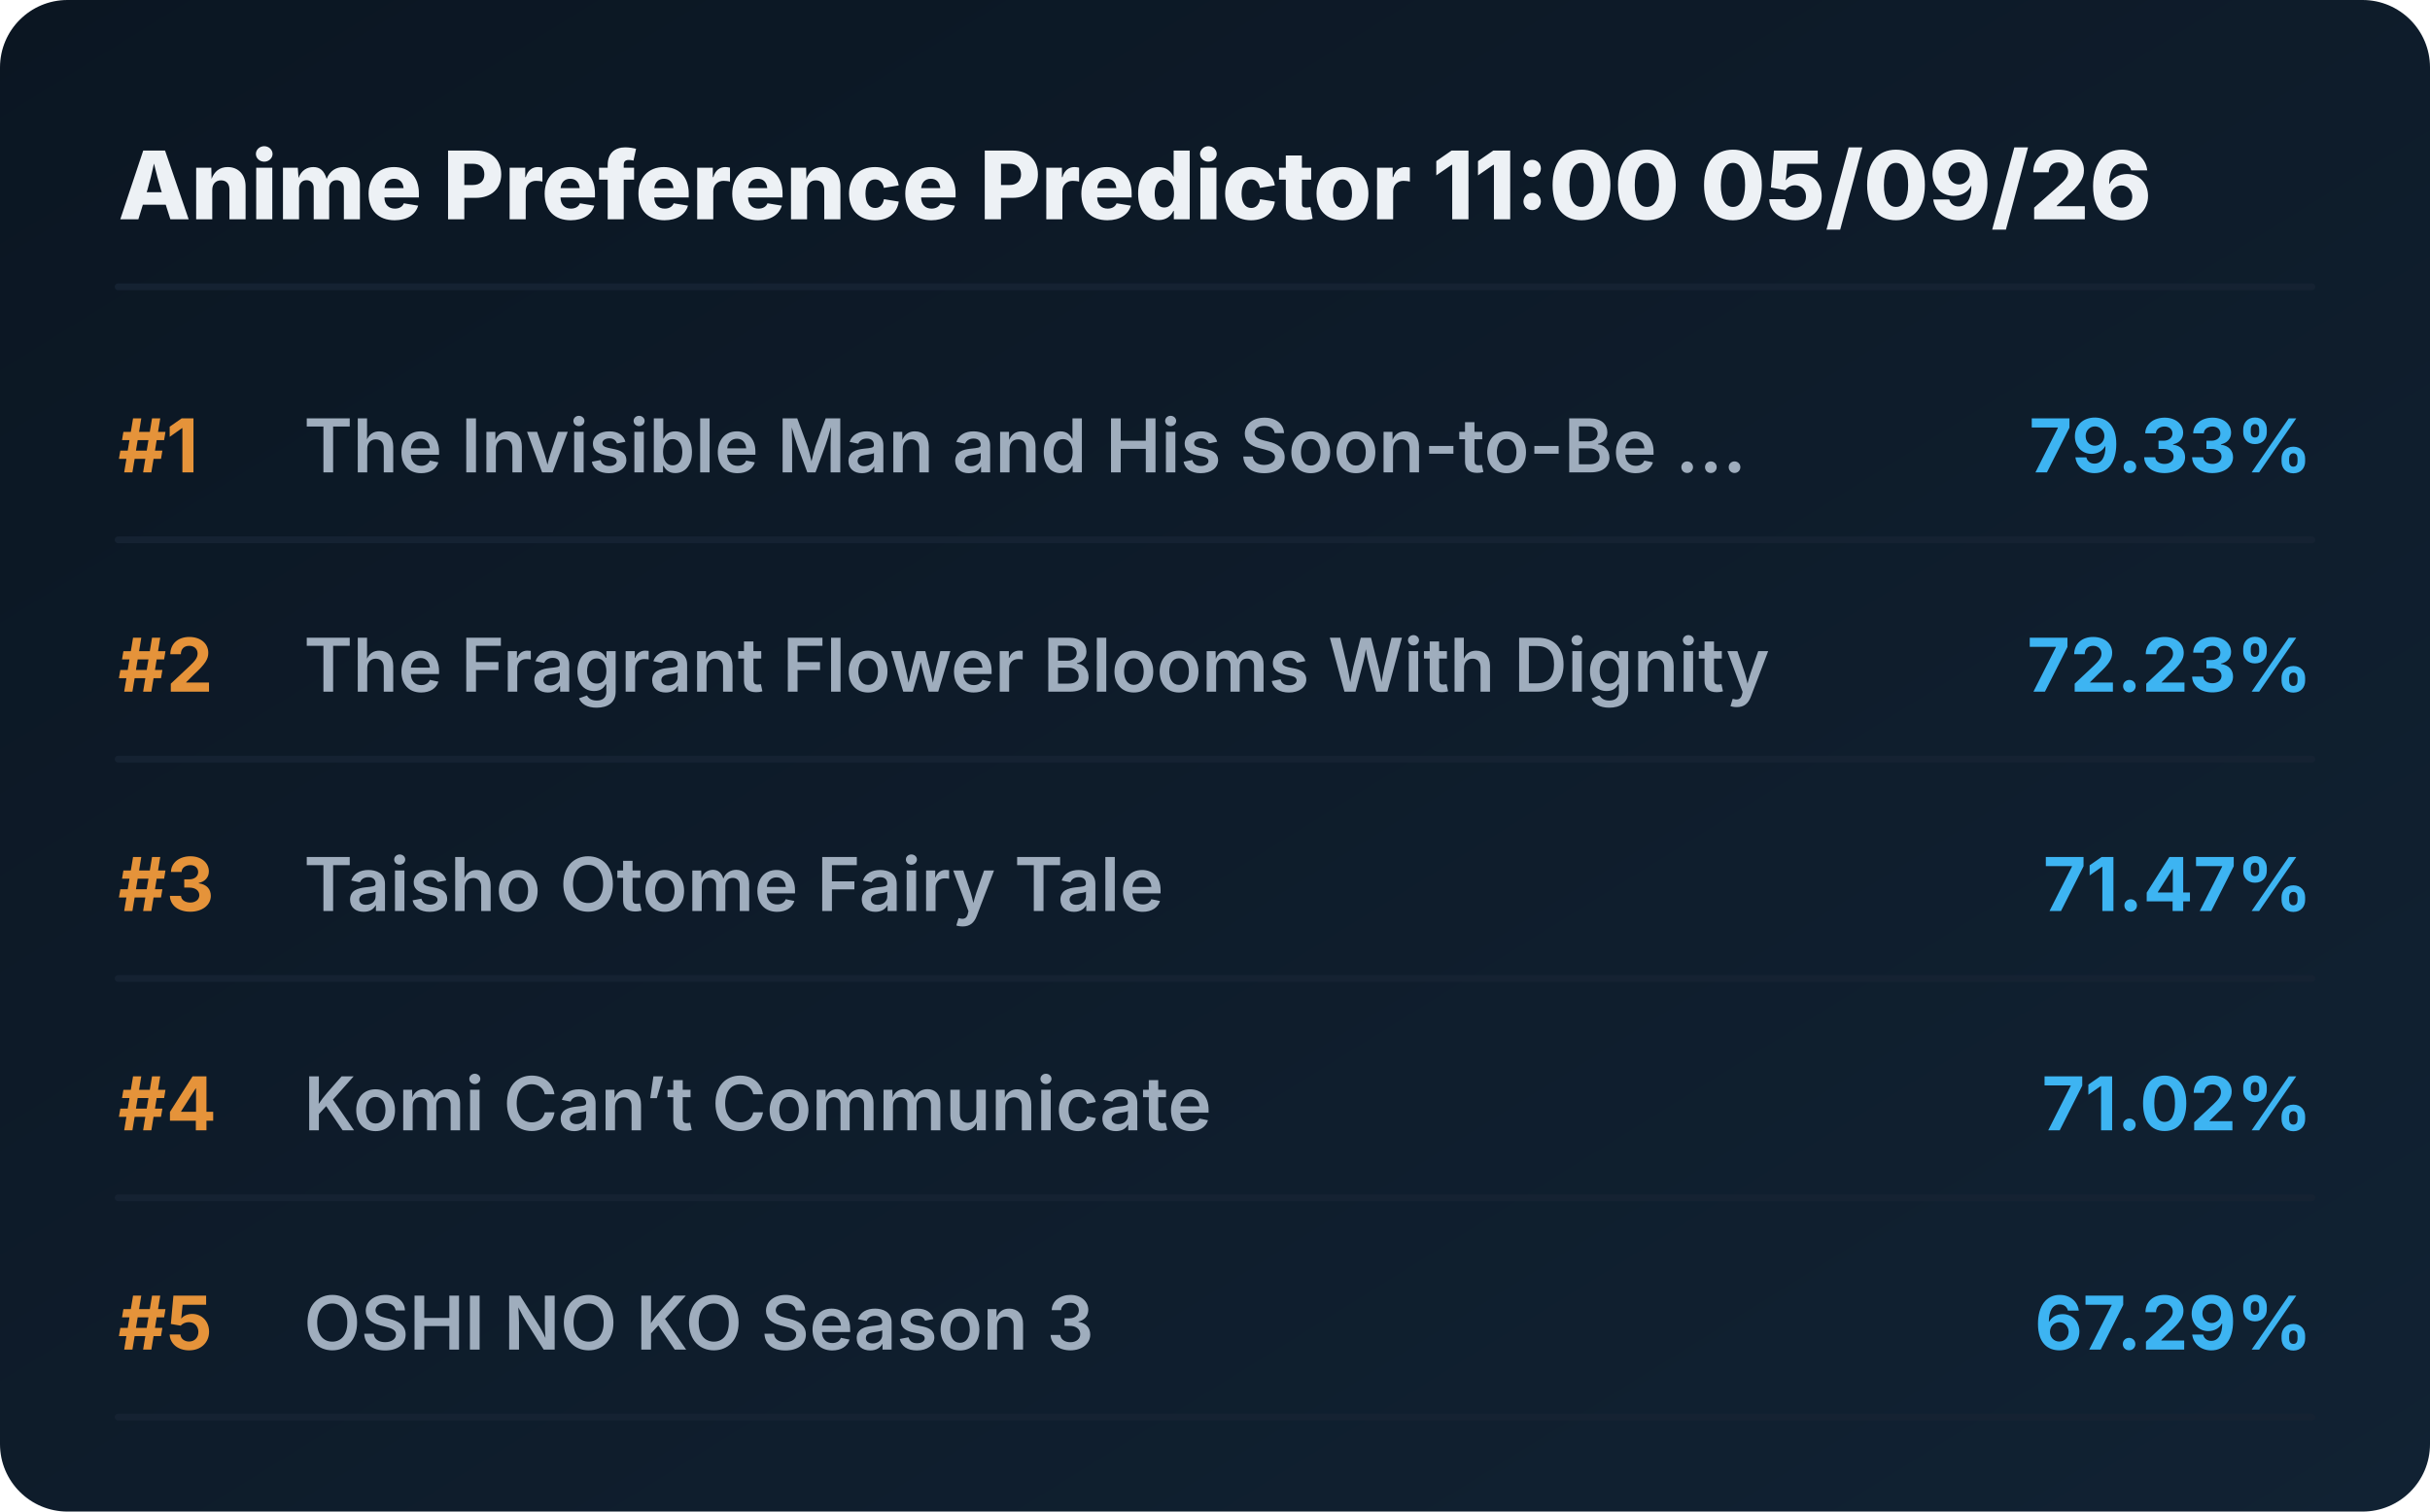
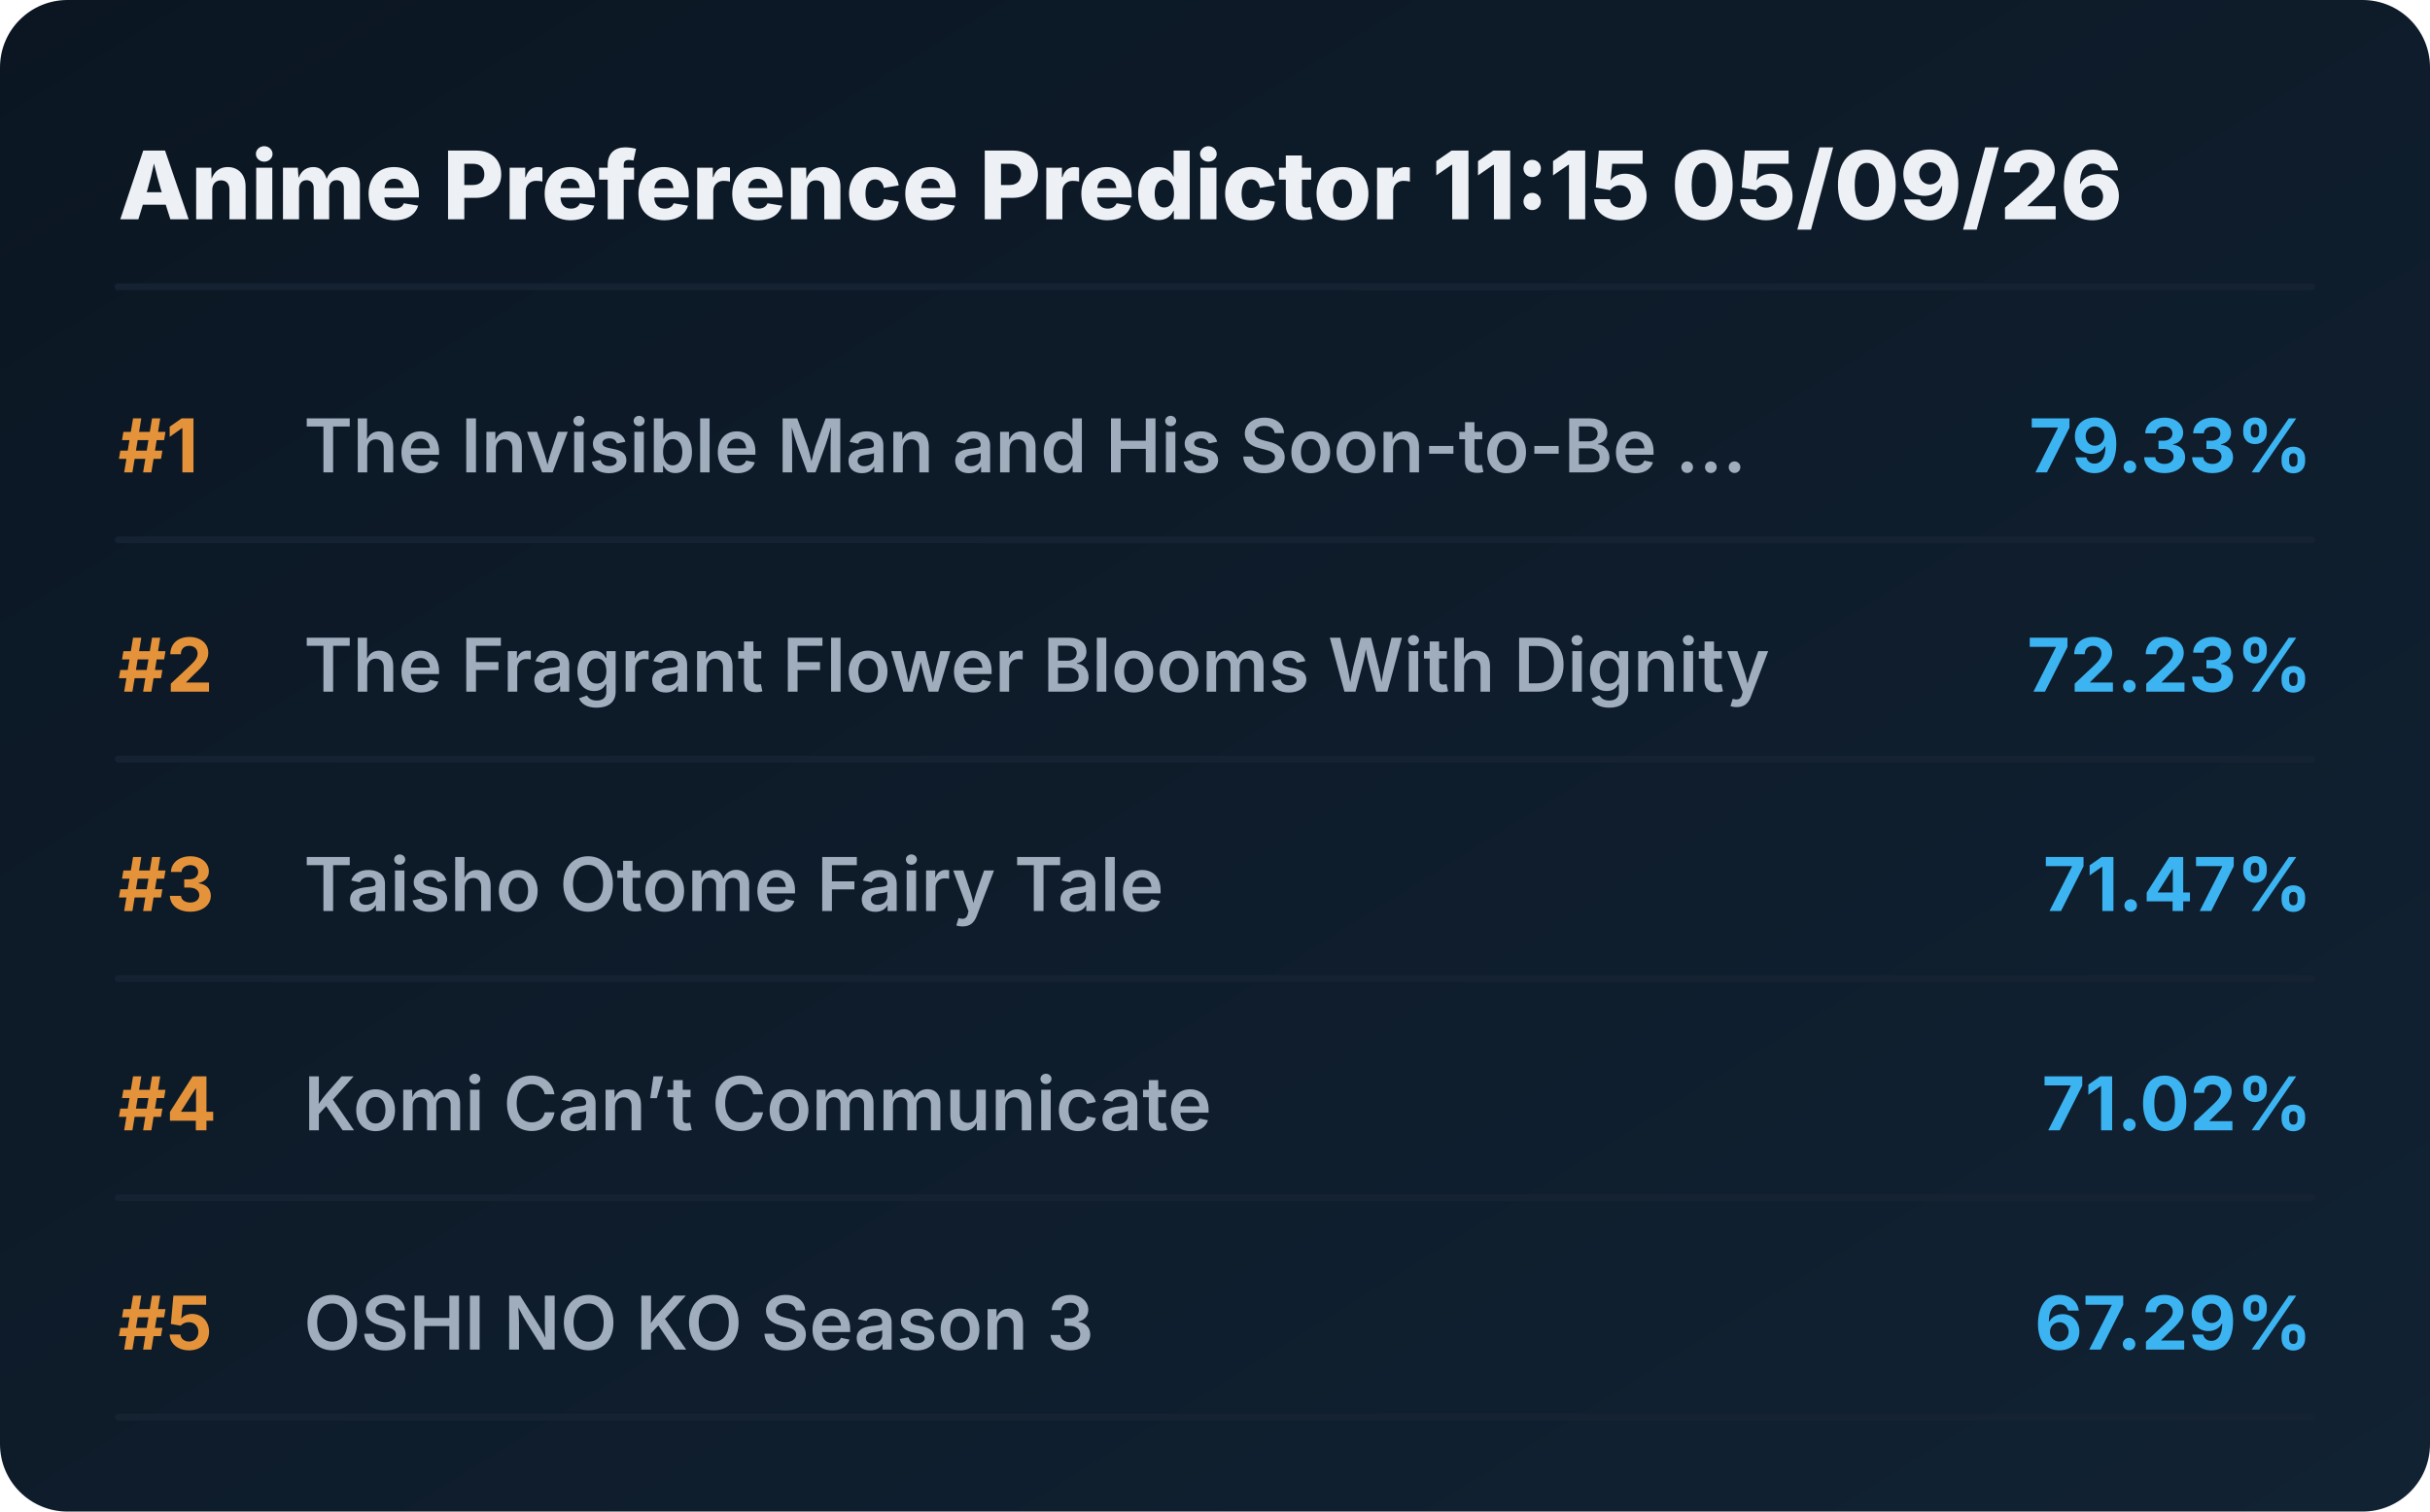
<svg xmlns="http://www.w3.org/2000/svg" viewBox="0 0 720 448" preserveAspectRatio="xMidYMid meet" style="width: 100%; height: auto; max-width: 720px;">
  <defs>
    <linearGradient id="boxGrad" x1="0%" y1="0%" x2="100%" y2="100%">
      <stop offset="0%" stop-color="#0b1622" />
      <stop offset="100%" stop-color="#112233" />
    </linearGradient>
    <clipPath id="titleClip">
      <rect x="90" y="0" width="510" height="100%" />
    </clipPath>
  </defs>
  <style>
    .bg { fill: url(#boxGrad); rx: 20px; }
    .header { font-family: 'Overpass', 'Inter', system-ui, sans-serif; font-weight: 800; font-size: 28px; fill: #edf1f5; }
    .rank { font-family: 'Overpass', 'Inter', system-ui, sans-serif; font-weight: 700; font-size: 22px; fill: #e5933a; }
    .title { font-family: 'Overpass', 'Inter', system-ui, sans-serif; font-weight: 600; font-size: 22px; fill: #9fadbd; }
    .score { font-family: 'Overpass', 'Inter', system-ui, sans-serif; font-weight: 700; font-size: 22px; fill: #3db4f2; }
    .line { stroke: #152232; stroke-width: 2; stroke-linecap: round; }
  </style>
  <rect class="bg" width="720" height="448" />
-   <text x="35" y="65" class="header">Anime Preference Predictor 11:00 05/09/26</text>
+   <text x="35" y="65" class="header">Anime Preference Predictor 11:15 05/09/26</text>
  <line x1="35" y1="85" x2="685" y2="85" class="line" />
  <g transform="translate(0, 0)">
    <text x="35" y="140" class="rank">#1</text>
    <text x="90" y="140" class="title">The Invisible Man and His Soon-to-Be ...</text>
    <text x="685" y="140" class="score" text-anchor="end">79.33%</text>
    <line x1="35" y1="160" x2="685" y2="160" class="line" />
  </g>
  <g transform="translate(0, 65)">
    <text x="35" y="140" class="rank">#2</text>
    <text x="90" y="140" class="title">The Fragrant Flower Blooms With Dignity</text>
    <text x="685" y="140" class="score" text-anchor="end">72.23%</text>
    <line x1="35" y1="160" x2="685" y2="160" class="line" />
  </g>
  <g transform="translate(0, 130)">
    <text x="35" y="140" class="rank">#3</text>
    <text x="90" y="140" class="title">Taisho Otome Fairy Tale</text>
    <text x="685" y="140" class="score" text-anchor="end">71.47%</text>
    <line x1="35" y1="160" x2="685" y2="160" class="line" />
  </g>
  <g transform="translate(0, 195)">
    <text x="35" y="140" class="rank">#4</text>
    <text x="90" y="140" class="title">Komi Can’t Communicate</text>
    <text x="685" y="140" class="score" text-anchor="end">71.02%</text>
    <line x1="35" y1="160" x2="685" y2="160" class="line" />
  </g>
  <g transform="translate(0, 260)">
    <text x="35" y="140" class="rank">#5</text>
    <text x="90" y="140" class="title">OSHI NO KO Season 3</text>
    <text x="685" y="140" class="score" text-anchor="end">67.29%</text>
    <line x1="35" y1="160" x2="685" y2="160" class="line" />
  </g>
</svg>
